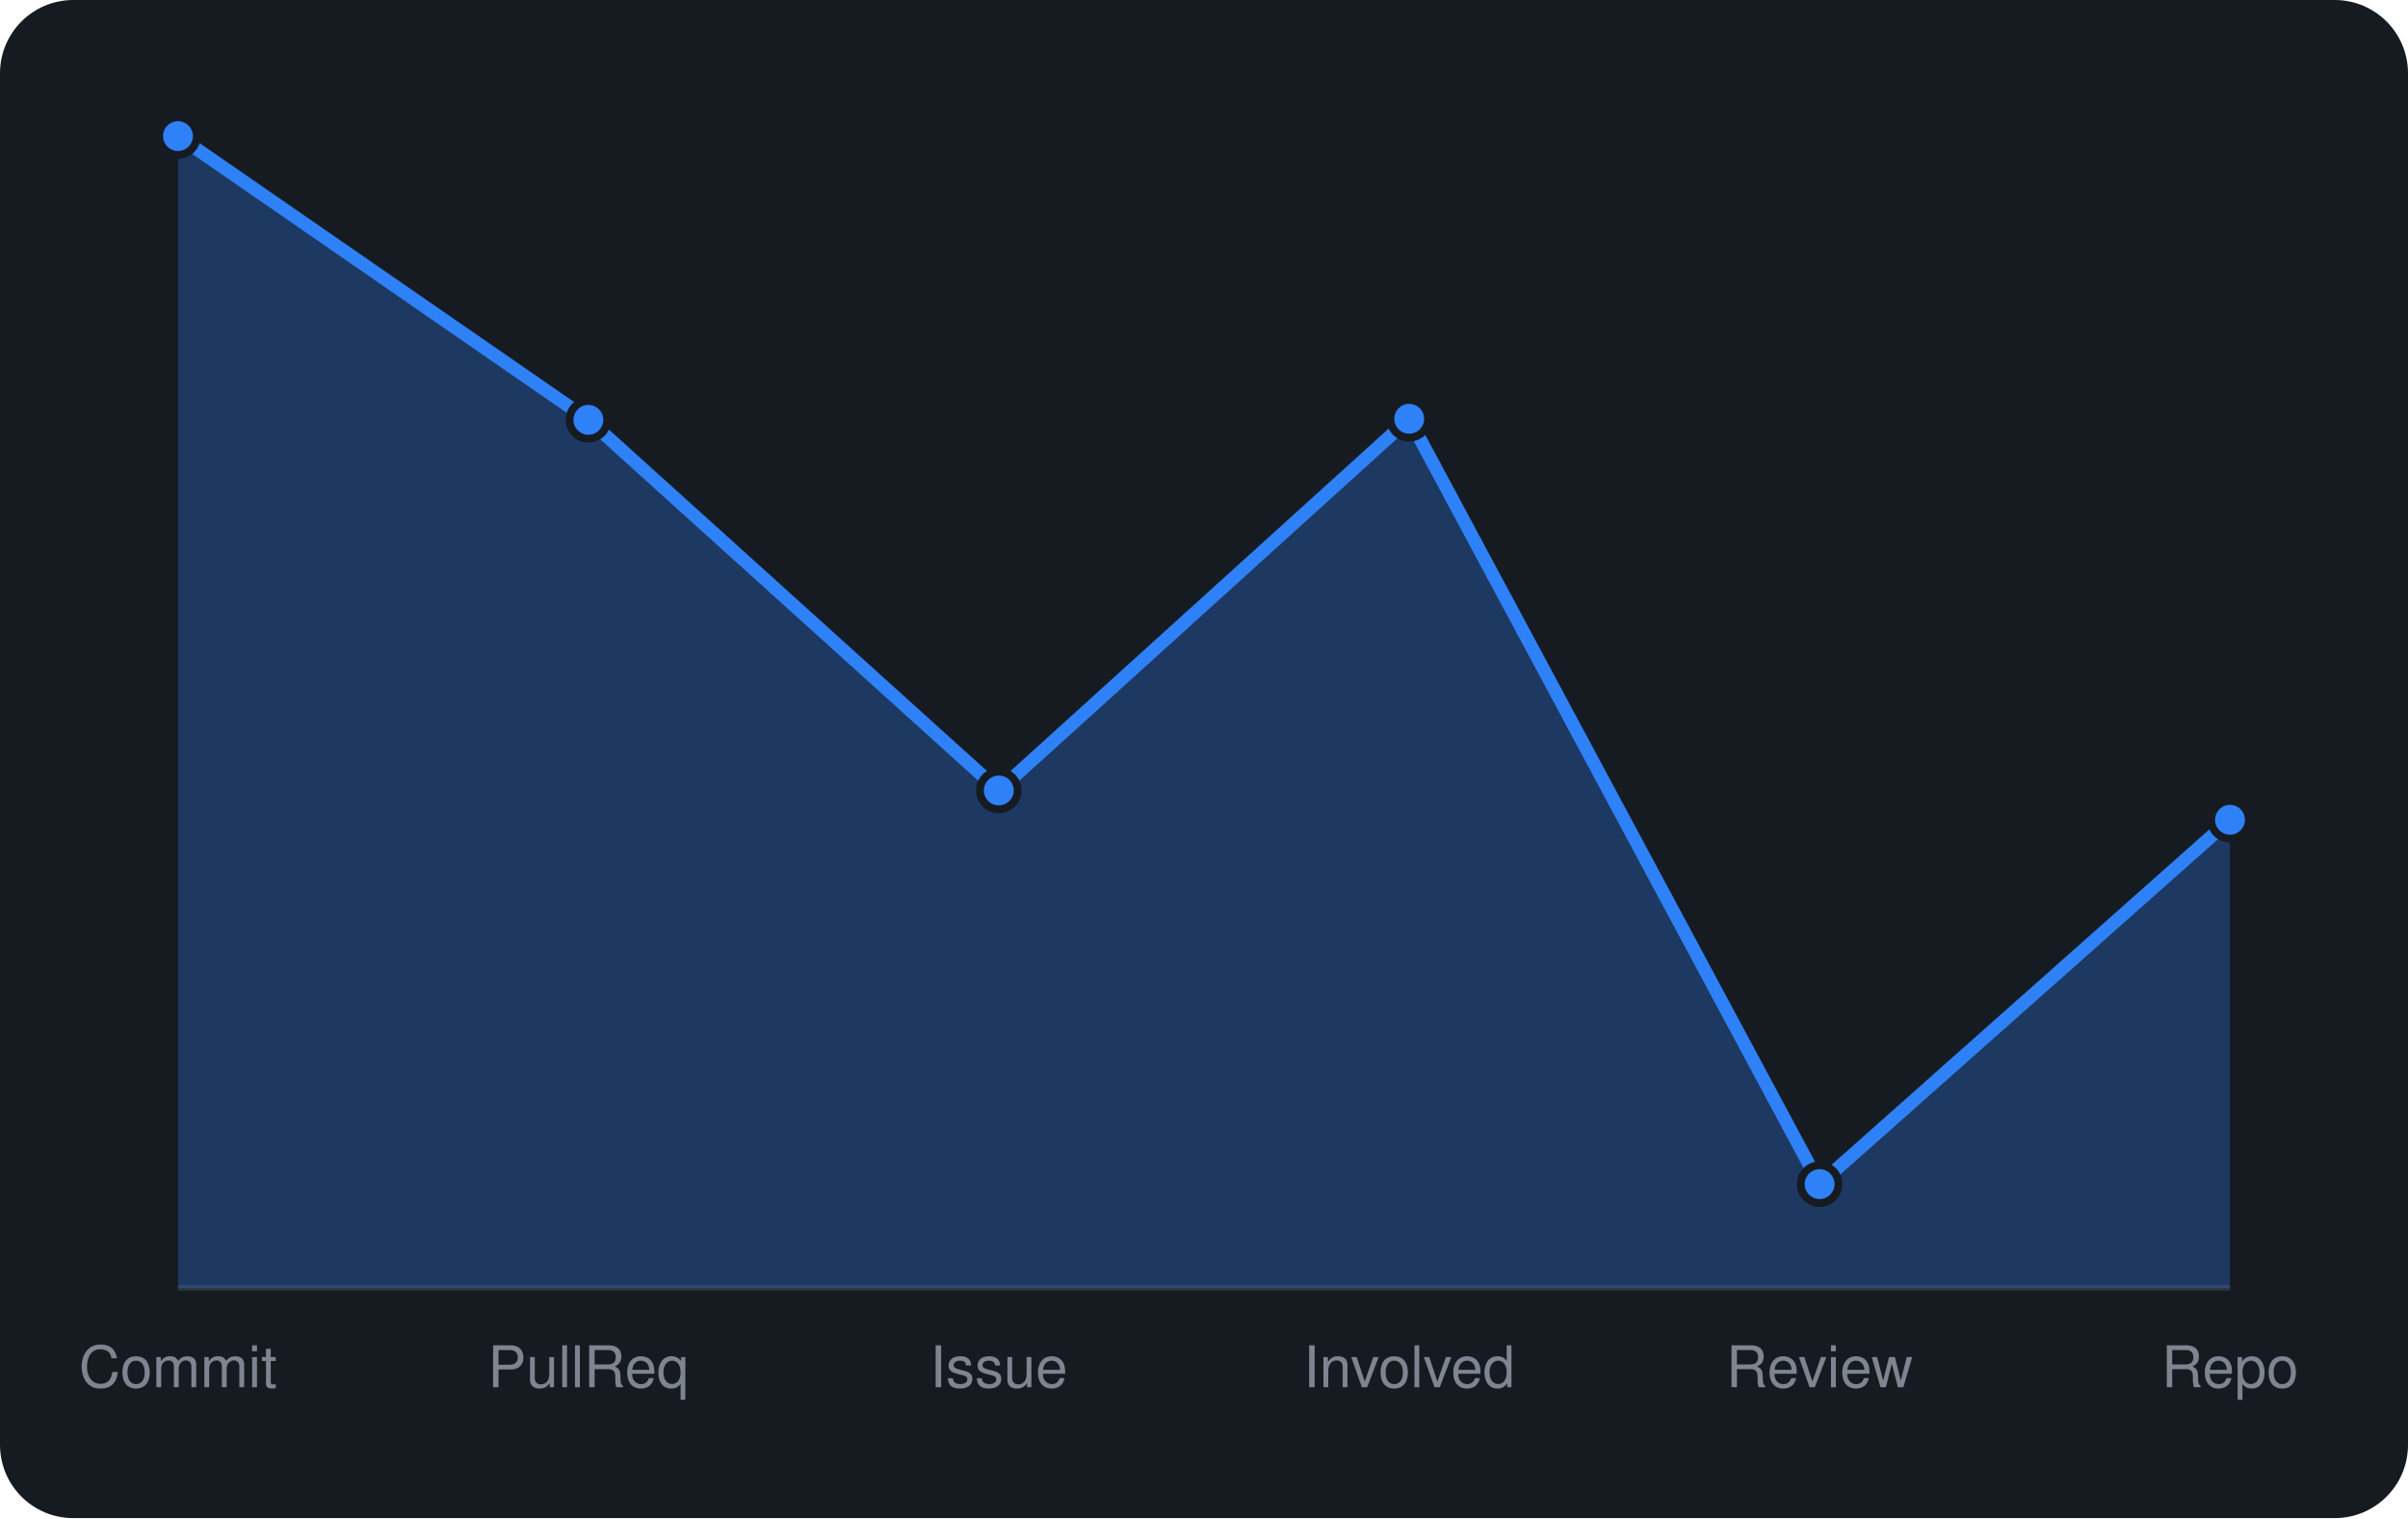
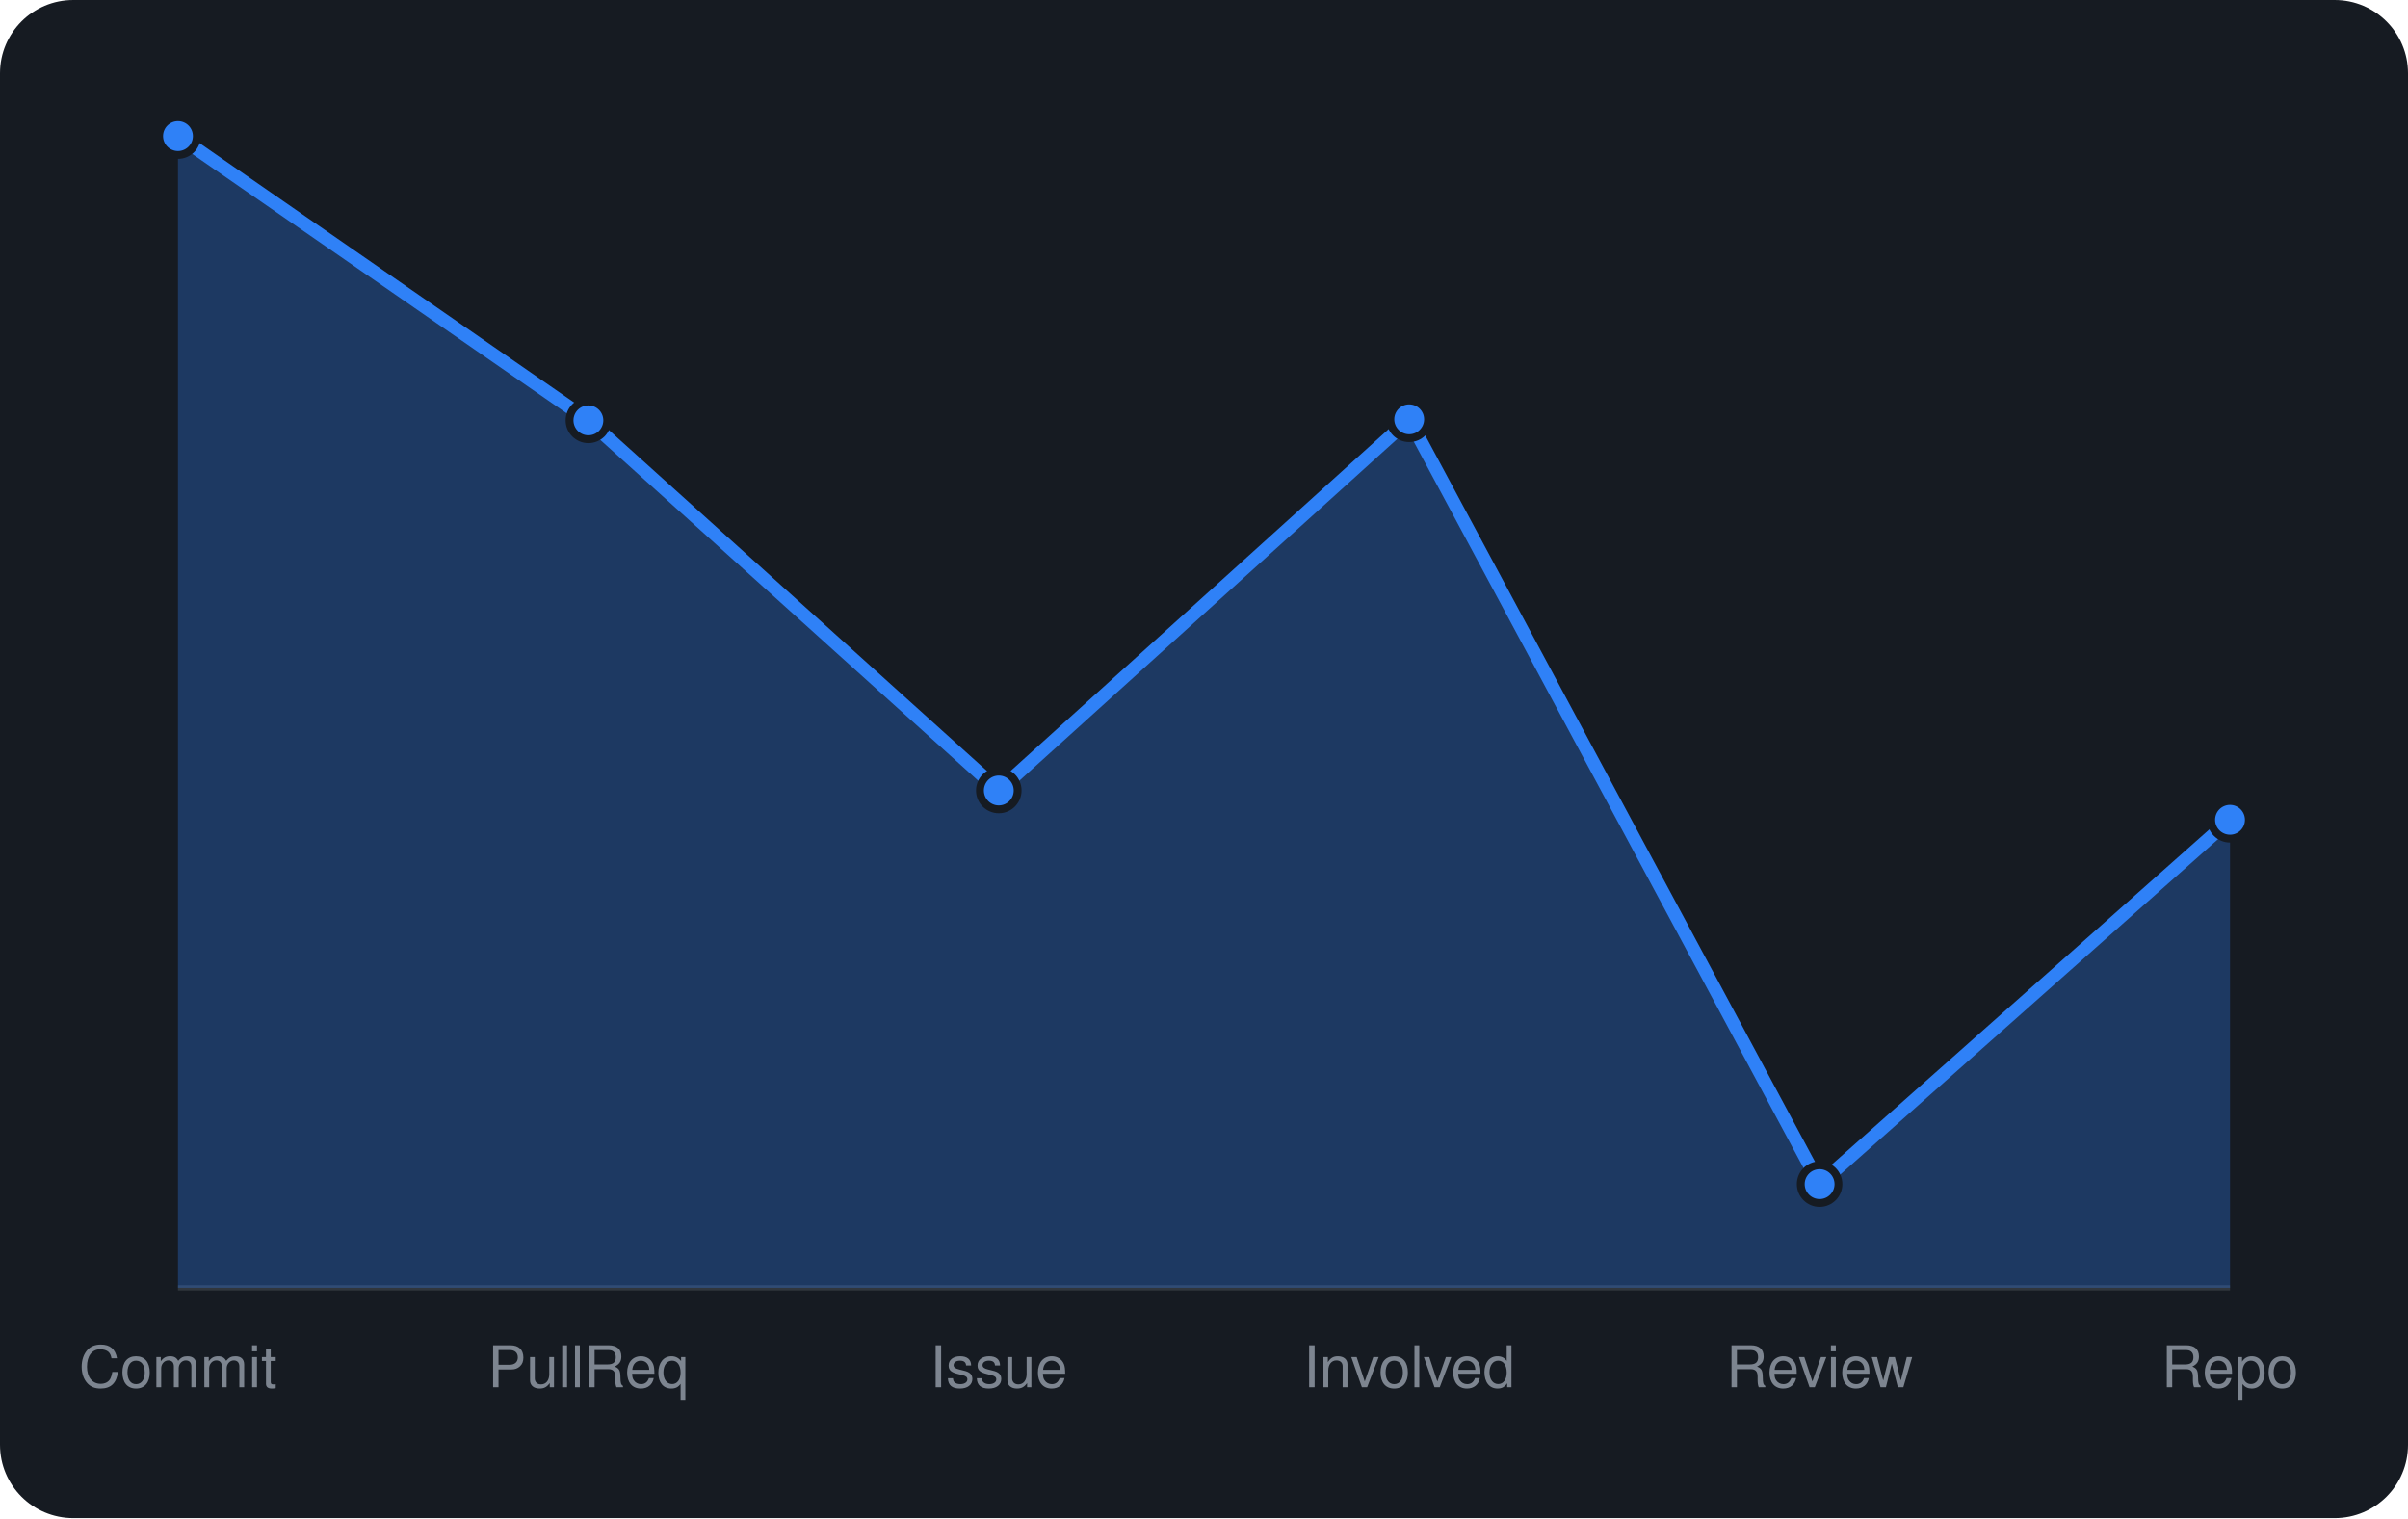
<svg xmlns="http://www.w3.org/2000/svg" viewBox="0 0 460 290" width="460" height="290" font-family="-apple-system,BlinkMacSystemFont,'Segoe UI',Helvetica,Arial,sans-serif">
  <rect width="460" height="290" rx="14" fill="#161b22" />
  <line x1="34" y1="246" x2="426" y2="246" stroke="#30363d" />
-   <path d="M34.0 246 L34.0 26.0L112.4 80.2L190.8 151.0L269.2 80.0L347.6 226.2L426.0 156.6 L426.0 246 Z" fill="rgba(47,129,247,0.3)" />
-   <path d="M34.0 26.0L112.4 80.2L190.8 151.0L269.2 80.0L347.6 226.2L426.0 156.6" fill="none" stroke="#2f81f7" stroke-width="2.5" stroke-linejoin="round" />
+   <path d="M34.0 246 L34.0 26.0L112.4 80.3L190.8 151.0L269.2 80.1L347.6 226.2L426.0 156.6 L426.0 246 Z" fill="rgba(47,129,247,0.3)" />
+   <path d="M34.0 26.0L112.4 80.3L190.8 151.0L269.2 80.1L347.6 226.2L426.0 156.6" fill="none" stroke="#2f81f7" stroke-width="2.5" stroke-linejoin="round" />
  <circle cx="34.0" cy="26.0" r="3.6" fill="#2f81f7" stroke="#161b22" stroke-width="1.5" />
-   <circle cx="112.4" cy="80.2" r="3.6" fill="#2f81f7" stroke="#161b22" stroke-width="1.5" />
+   <circle cx="112.4" cy="80.3" r="3.6" fill="#2f81f7" stroke="#161b22" stroke-width="1.5" />
  <circle cx="190.8" cy="151.0" r="3.6" fill="#2f81f7" stroke="#161b22" stroke-width="1.5" />
-   <circle cx="269.2" cy="80.0" r="3.6" fill="#2f81f7" stroke="#161b22" stroke-width="1.5" />
+   <circle cx="269.2" cy="80.1" r="3.6" fill="#2f81f7" stroke="#161b22" stroke-width="1.5" />
  <circle cx="347.6" cy="226.2" r="3.6" fill="#2f81f7" stroke="#161b22" stroke-width="1.5" />
  <circle cx="426.0" cy="156.6" r="3.6" fill="#2f81f7" stroke="#161b22" stroke-width="1.5" />
  <text x="34.0" y="265" text-anchor="middle" font-size="11" fill="#7d8590">Commit</text>
  <text x="112.4" y="265" text-anchor="middle" font-size="11" fill="#7d8590">PullReq</text>
  <text x="190.8" y="265" text-anchor="middle" font-size="11" fill="#7d8590">Issue</text>
  <text x="269.2" y="265" text-anchor="middle" font-size="11" fill="#7d8590">Involved</text>
  <text x="347.6" y="265" text-anchor="middle" font-size="11" fill="#7d8590">Review</text>
  <text x="426.0" y="265" text-anchor="middle" font-size="11" fill="#7d8590">Repo</text>
</svg>
